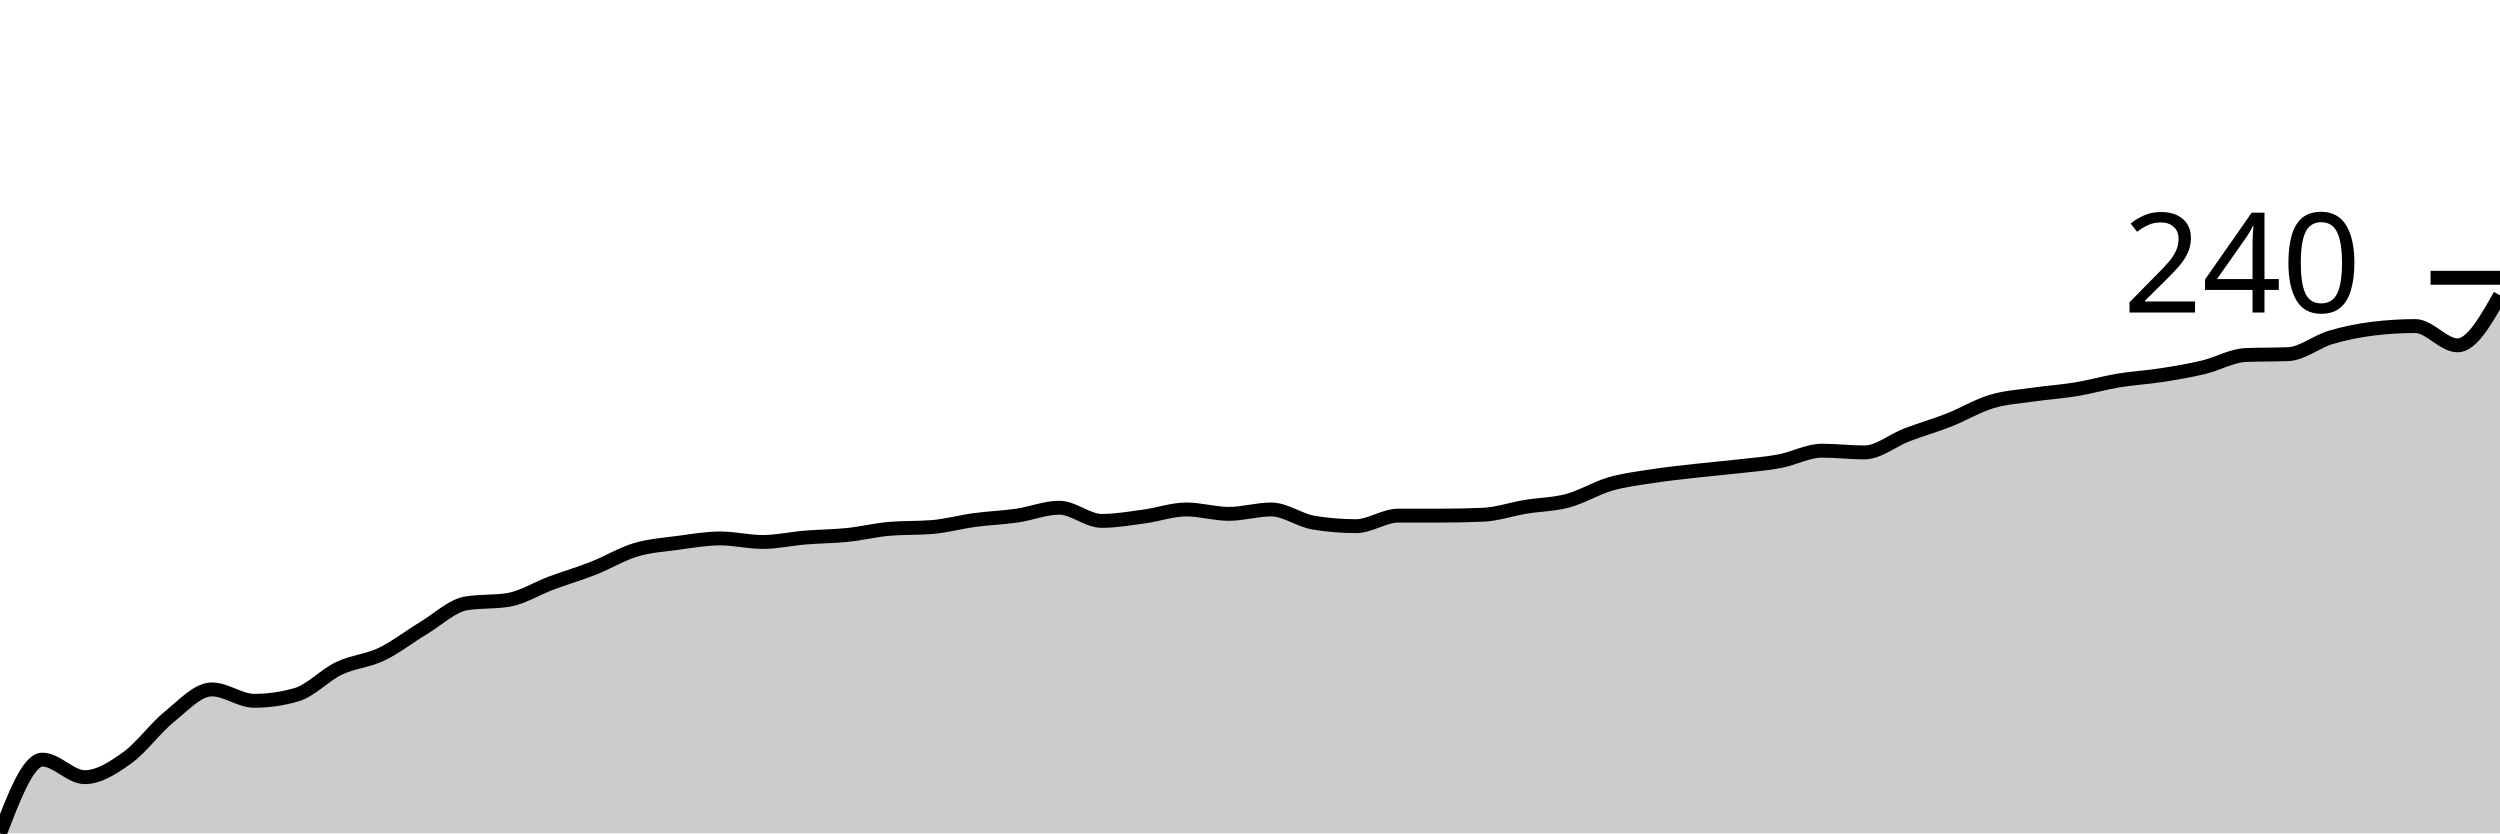
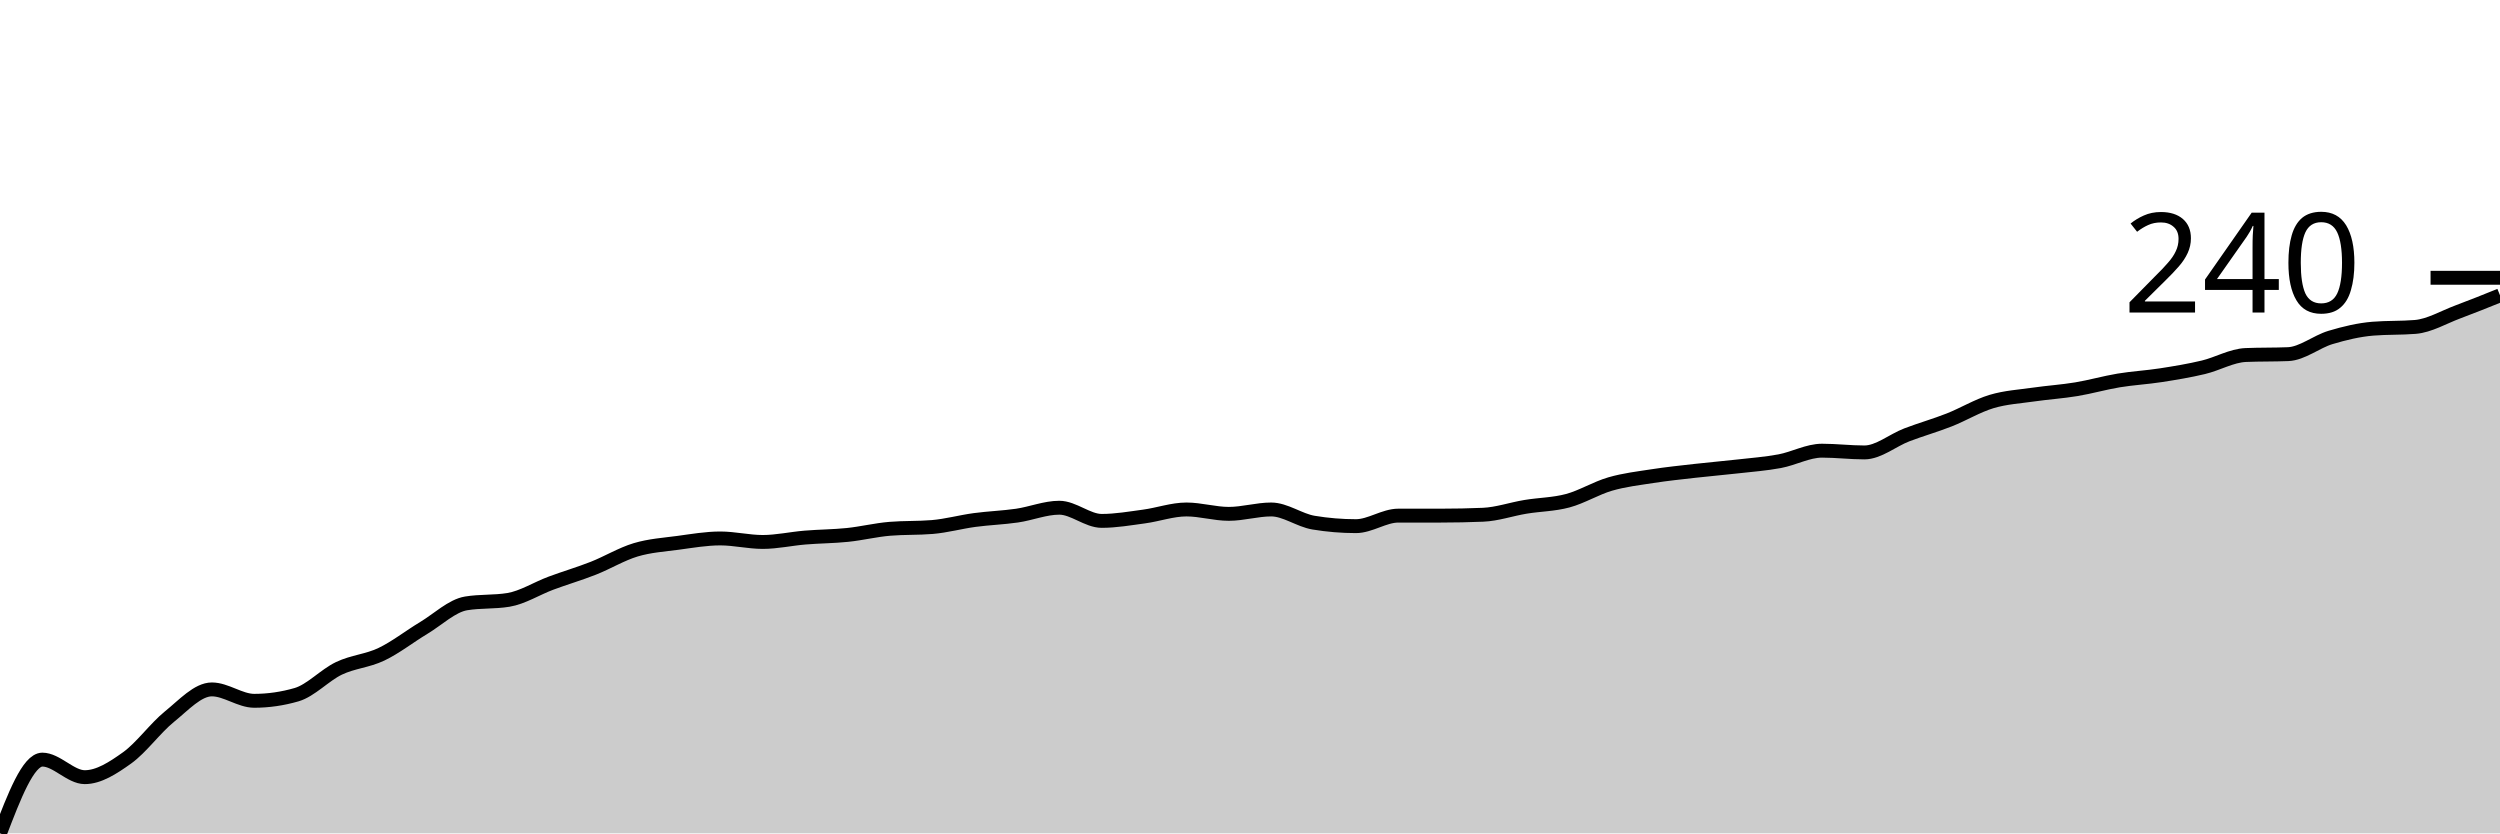
<svg xmlns="http://www.w3.org/2000/svg" viewBox="0 0 180 60">
  <g transform="translate(0,20)">
-     <path class="area" fill="rgba(0, 0, 0, 0.2)" d="M0,40C1.017,37.346,2.034,34.692,3.051,34.692C4.068,34.692,5.085,35.956,6.102,35.956C7.119,35.956,8.136,35.292,9.153,34.566C10.169,33.839,11.186,32.417,12.203,31.596C13.22,30.774,14.237,29.637,15.254,29.637C16.271,29.637,17.288,30.458,18.305,30.458C19.322,30.458,20.339,30.311,21.356,30.016C22.373,29.721,23.39,28.605,24.407,28.12C25.424,27.636,26.441,27.593,27.458,27.109C28.475,26.625,29.492,25.824,30.508,25.213C31.525,24.602,32.542,23.612,33.559,23.444C34.576,23.275,35.593,23.36,36.61,23.191C37.627,23.023,38.644,22.37,39.661,21.991C40.678,21.611,41.695,21.316,42.712,20.916C43.729,20.516,44.746,19.895,45.763,19.589C46.78,19.284,47.797,19.221,48.814,19.084C49.831,18.947,50.847,18.768,51.864,18.768C52.881,18.768,53.898,19.021,54.915,19.021C55.932,19.021,56.949,18.789,57.966,18.705C58.983,18.62,60,18.62,61.017,18.515C62.034,18.41,63.051,18.157,64.068,18.073C65.085,17.988,66.102,18.031,67.119,17.946C68.136,17.862,69.153,17.578,70.169,17.441C71.186,17.304,72.203,17.272,73.22,17.125C74.237,16.977,75.254,16.556,76.271,16.556C77.288,16.556,78.305,17.504,79.322,17.504C80.339,17.504,81.356,17.325,82.373,17.188C83.39,17.051,84.407,16.682,85.424,16.682C86.441,16.682,87.458,16.998,88.475,16.998C89.492,16.998,90.508,16.682,91.525,16.682C92.542,16.682,93.559,17.462,94.576,17.63C95.593,17.799,96.61,17.883,97.627,17.883C98.644,17.883,99.661,17.125,100.678,17.125C101.695,17.125,102.712,17.125,103.729,17.125C104.746,17.125,105.763,17.104,106.78,17.062C107.797,17.019,108.814,16.661,109.831,16.493C110.847,16.324,111.864,16.324,112.881,16.051C113.898,15.777,114.915,15.145,115.932,14.85C116.949,14.555,117.966,14.439,118.983,14.281C120,14.123,121.017,14.018,122.034,13.902C123.051,13.786,124.068,13.702,125.085,13.586C126.102,13.47,127.119,13.397,128.136,13.207C129.153,13.017,130.169,12.449,131.186,12.449C132.203,12.449,133.22,12.575,134.237,12.575C135.254,12.575,136.271,11.701,137.288,11.311C138.305,10.922,139.322,10.637,140.339,10.237C141.356,9.837,142.373,9.215,143.39,8.91C144.407,8.605,145.424,8.552,146.441,8.404C147.458,8.257,148.475,8.194,149.492,8.025C150.508,7.857,151.525,7.562,152.542,7.393C153.559,7.225,154.576,7.172,155.593,7.014C156.61,6.856,157.627,6.688,158.644,6.445C159.661,6.203,160.678,5.603,161.695,5.561C162.712,5.519,163.729,5.54,164.746,5.498C165.763,5.456,166.78,4.602,167.797,4.297C168.814,3.992,169.831,3.791,170.847,3.665C171.864,3.539,172.881,3.476,173.898,3.476C174.915,3.476,175.932,4.866,176.949,4.866C177.966,4.866,178.983,3.065,180,1.264L180,40C178.983,40,177.966,40,176.949,40C175.932,40,174.915,40,173.898,40C172.881,40,171.864,40,170.847,40C169.831,40,168.814,40,167.797,40C166.78,40,165.763,40,164.746,40C163.729,40,162.712,40,161.695,40C160.678,40,159.661,40,158.644,40C157.627,40,156.61,40,155.593,40C154.576,40,153.559,40,152.542,40C151.525,40,150.508,40,149.492,40C148.475,40,147.458,40,146.441,40C145.424,40,144.407,40,143.39,40C142.373,40,141.356,40,140.339,40C139.322,40,138.305,40,137.288,40C136.271,40,135.254,40,134.237,40C133.22,40,132.203,40,131.186,40C130.169,40,129.153,40,128.136,40C127.119,40,126.102,40,125.085,40C124.068,40,123.051,40,122.034,40C121.017,40,120,40,118.983,40C117.966,40,116.949,40,115.932,40C114.915,40,113.898,40,112.881,40C111.864,40,110.847,40,109.831,40C108.814,40,107.797,40,106.78,40C105.763,40,104.746,40,103.729,40C102.712,40,101.695,40,100.678,40C99.661,40,98.644,40,97.627,40C96.61,40,95.593,40,94.576,40C93.559,40,92.542,40,91.525,40C90.508,40,89.492,40,88.475,40C87.458,40,86.441,40,85.424,40C84.407,40,83.39,40,82.373,40C81.356,40,80.339,40,79.322,40C78.305,40,77.288,40,76.271,40C75.254,40,74.237,40,73.22,40C72.203,40,71.186,40,70.169,40C69.153,40,68.136,40,67.119,40C66.102,40,65.085,40,64.068,40C63.051,40,62.034,40,61.017,40C60,40,58.983,40,57.966,40C56.949,40,55.932,40,54.915,40C53.898,40,52.881,40,51.864,40C50.847,40,49.831,40,48.814,40C47.797,40,46.78,40,45.763,40C44.746,40,43.729,40,42.712,40C41.695,40,40.678,40,39.661,40C38.644,40,37.627,40,36.61,40C35.593,40,34.576,40,33.559,40C32.542,40,31.525,40,30.508,40C29.492,40,28.475,40,27.458,40C26.441,40,25.424,40,24.407,40C23.39,40,22.373,40,21.356,40C20.339,40,19.322,40,18.305,40C17.288,40,16.271,40,15.254,40C14.237,40,13.22,40,12.203,40C11.186,40,10.169,40,9.153,40C8.136,40,7.119,40,6.102,40C5.085,40,4.068,40,3.051,40C2.034,40,1.017,40,0,40Z" />
-     <path class="line" stroke="black" fill="none" d="M0,40C1.017,37.346,2.034,34.692,3.051,34.692C4.068,34.692,5.085,35.956,6.102,35.956C7.119,35.956,8.136,35.292,9.153,34.566C10.169,33.839,11.186,32.417,12.203,31.596C13.22,30.774,14.237,29.637,15.254,29.637C16.271,29.637,17.288,30.458,18.305,30.458C19.322,30.458,20.339,30.311,21.356,30.016C22.373,29.721,23.39,28.605,24.407,28.12C25.424,27.636,26.441,27.593,27.458,27.109C28.475,26.625,29.492,25.824,30.508,25.213C31.525,24.602,32.542,23.612,33.559,23.444C34.576,23.275,35.593,23.36,36.61,23.191C37.627,23.023,38.644,22.37,39.661,21.991C40.678,21.611,41.695,21.316,42.712,20.916C43.729,20.516,44.746,19.895,45.763,19.589C46.78,19.284,47.797,19.221,48.814,19.084C49.831,18.947,50.847,18.768,51.864,18.768C52.881,18.768,53.898,19.021,54.915,19.021C55.932,19.021,56.949,18.789,57.966,18.705C58.983,18.62,60,18.62,61.017,18.515C62.034,18.41,63.051,18.157,64.068,18.073C65.085,17.988,66.102,18.031,67.119,17.946C68.136,17.862,69.153,17.578,70.169,17.441C71.186,17.304,72.203,17.272,73.22,17.125C74.237,16.977,75.254,16.556,76.271,16.556C77.288,16.556,78.305,17.504,79.322,17.504C80.339,17.504,81.356,17.325,82.373,17.188C83.39,17.051,84.407,16.682,85.424,16.682C86.441,16.682,87.458,16.998,88.475,16.998C89.492,16.998,90.508,16.682,91.525,16.682C92.542,16.682,93.559,17.462,94.576,17.63C95.593,17.799,96.61,17.883,97.627,17.883C98.644,17.883,99.661,17.125,100.678,17.125C101.695,17.125,102.712,17.125,103.729,17.125C104.746,17.125,105.763,17.104,106.78,17.062C107.797,17.019,108.814,16.661,109.831,16.493C110.847,16.324,111.864,16.324,112.881,16.051C113.898,15.777,114.915,15.145,115.932,14.85C116.949,14.555,117.966,14.439,118.983,14.281C120,14.123,121.017,14.018,122.034,13.902C123.051,13.786,124.068,13.702,125.085,13.586C126.102,13.47,127.119,13.397,128.136,13.207C129.153,13.017,130.169,12.449,131.186,12.449C132.203,12.449,133.22,12.575,134.237,12.575C135.254,12.575,136.271,11.701,137.288,11.311C138.305,10.922,139.322,10.637,140.339,10.237C141.356,9.837,142.373,9.215,143.39,8.91C144.407,8.605,145.424,8.552,146.441,8.404C147.458,8.257,148.475,8.194,149.492,8.025C150.508,7.857,151.525,7.562,152.542,7.393C153.559,7.225,154.576,7.172,155.593,7.014C156.61,6.856,157.627,6.688,158.644,6.445C159.661,6.203,160.678,5.603,161.695,5.561C162.712,5.519,163.729,5.54,164.746,5.498C165.763,5.456,166.78,4.602,167.797,4.297C168.814,3.992,169.831,3.791,170.847,3.665C171.864,3.539,172.881,3.476,173.898,3.476C174.915,3.476,175.932,4.866,176.949,4.866C177.966,4.866,178.983,3.065,180,1.264" />
+     <path class="area" fill="rgba(0, 0, 0, 0.2)" d="M0,40C1.017,37.346,2.034,34.692,3.051,34.692C4.068,34.692,5.085,35.956,6.102,35.956C7.119,35.956,8.136,35.292,9.153,34.566C10.169,33.839,11.186,32.417,12.203,31.596C13.22,30.774,14.237,29.637,15.254,29.637C16.271,29.637,17.288,30.458,18.305,30.458C19.322,30.458,20.339,30.311,21.356,30.016C22.373,29.721,23.39,28.605,24.407,28.12C25.424,27.636,26.441,27.593,27.458,27.109C28.475,26.625,29.492,25.824,30.508,25.213C31.525,24.602,32.542,23.612,33.559,23.444C34.576,23.275,35.593,23.36,36.61,23.191C37.627,23.023,38.644,22.37,39.661,21.991C40.678,21.611,41.695,21.316,42.712,20.916C43.729,20.516,44.746,19.895,45.763,19.589C46.78,19.284,47.797,19.221,48.814,19.084C49.831,18.947,50.847,18.768,51.864,18.768C52.881,18.768,53.898,19.021,54.915,19.021C55.932,19.021,56.949,18.789,57.966,18.705C58.983,18.62,60,18.62,61.017,18.515C62.034,18.41,63.051,18.157,64.068,18.073C65.085,17.988,66.102,18.031,67.119,17.946C68.136,17.862,69.153,17.578,70.169,17.441C71.186,17.304,72.203,17.272,73.22,17.125C74.237,16.977,75.254,16.556,76.271,16.556C77.288,16.556,78.305,17.504,79.322,17.504C80.339,17.504,81.356,17.325,82.373,17.188C83.39,17.051,84.407,16.682,85.424,16.682C86.441,16.682,87.458,16.998,88.475,16.998C89.492,16.998,90.508,16.682,91.525,16.682C92.542,16.682,93.559,17.462,94.576,17.63C95.593,17.799,96.61,17.883,97.627,17.883C98.644,17.883,99.661,17.125,100.678,17.125C101.695,17.125,102.712,17.125,103.729,17.125C104.746,17.125,105.763,17.104,106.78,17.062C107.797,17.019,108.814,16.661,109.831,16.493C110.847,16.324,111.864,16.324,112.881,16.051C113.898,15.777,114.915,15.145,115.932,14.85C116.949,14.555,117.966,14.439,118.983,14.281C120,14.123,121.017,14.018,122.034,13.902C123.051,13.786,124.068,13.702,125.085,13.586C126.102,13.47,127.119,13.397,128.136,13.207C129.153,13.017,130.169,12.449,131.186,12.449C132.203,12.449,133.22,12.575,134.237,12.575C135.254,12.575,136.271,11.701,137.288,11.311C138.305,10.922,139.322,10.637,140.339,10.237C141.356,9.837,142.373,9.215,143.39,8.91C144.407,8.605,145.424,8.552,146.441,8.404C147.458,8.257,148.475,8.194,149.492,8.025C150.508,7.857,151.525,7.562,152.542,7.393C153.559,7.225,154.576,7.172,155.593,7.014C156.61,6.856,157.627,6.688,158.644,6.445C159.661,6.203,160.678,5.603,161.695,5.561C162.712,5.519,163.729,5.54,164.746,5.498C165.763,5.456,166.78,4.602,167.797,4.297C168.814,3.992,169.831,3.749,170.847,3.665C171.864,3.581,172.881,3.623,173.898,3.539C174.915,3.454,175.932,2.844,176.949,2.464C177.966,2.085,178.983,1.675,180,1.264L180,40C178.983,40,177.966,40,176.949,40C175.932,40,174.915,40,173.898,40C172.881,40,171.864,40,170.847,40C169.831,40,168.814,40,167.797,40C166.78,40,165.763,40,164.746,40C163.729,40,162.712,40,161.695,40C160.678,40,159.661,40,158.644,40C157.627,40,156.61,40,155.593,40C154.576,40,153.559,40,152.542,40C151.525,40,150.508,40,149.492,40C148.475,40,147.458,40,146.441,40C145.424,40,144.407,40,143.39,40C142.373,40,141.356,40,140.339,40C139.322,40,138.305,40,137.288,40C136.271,40,135.254,40,134.237,40C133.22,40,132.203,40,131.186,40C130.169,40,129.153,40,128.136,40C127.119,40,126.102,40,125.085,40C124.068,40,123.051,40,122.034,40C121.017,40,120,40,118.983,40C117.966,40,116.949,40,115.932,40C114.915,40,113.898,40,112.881,40C111.864,40,110.847,40,109.831,40C108.814,40,107.797,40,106.78,40C105.763,40,104.746,40,103.729,40C102.712,40,101.695,40,100.678,40C99.661,40,98.644,40,97.627,40C96.61,40,95.593,40,94.576,40C93.559,40,92.542,40,91.525,40C90.508,40,89.492,40,88.475,40C87.458,40,86.441,40,85.424,40C84.407,40,83.39,40,82.373,40C81.356,40,80.339,40,79.322,40C78.305,40,77.288,40,76.271,40C75.254,40,74.237,40,73.22,40C72.203,40,71.186,40,70.169,40C69.153,40,68.136,40,67.119,40C66.102,40,65.085,40,64.068,40C63.051,40,62.034,40,61.017,40C60,40,58.983,40,57.966,40C56.949,40,55.932,40,54.915,40C53.898,40,52.881,40,51.864,40C50.847,40,49.831,40,48.814,40C47.797,40,46.78,40,45.763,40C44.746,40,43.729,40,42.712,40C41.695,40,40.678,40,39.661,40C38.644,40,37.627,40,36.61,40C35.593,40,34.576,40,33.559,40C32.542,40,31.525,40,30.508,40C29.492,40,28.475,40,27.458,40C26.441,40,25.424,40,24.407,40C23.39,40,22.373,40,21.356,40C20.339,40,19.322,40,18.305,40C17.288,40,16.271,40,15.254,40C14.237,40,13.22,40,12.203,40C11.186,40,10.169,40,9.153,40C8.136,40,7.119,40,6.102,40C5.085,40,4.068,40,3.051,40C2.034,40,1.017,40,0,40Z" />
+     <path class="line" stroke="black" fill="none" d="M0,40C1.017,37.346,2.034,34.692,3.051,34.692C4.068,34.692,5.085,35.956,6.102,35.956C7.119,35.956,8.136,35.292,9.153,34.566C10.169,33.839,11.186,32.417,12.203,31.596C13.22,30.774,14.237,29.637,15.254,29.637C16.271,29.637,17.288,30.458,18.305,30.458C19.322,30.458,20.339,30.311,21.356,30.016C22.373,29.721,23.39,28.605,24.407,28.12C25.424,27.636,26.441,27.593,27.458,27.109C28.475,26.625,29.492,25.824,30.508,25.213C31.525,24.602,32.542,23.612,33.559,23.444C34.576,23.275,35.593,23.36,36.61,23.191C37.627,23.023,38.644,22.37,39.661,21.991C40.678,21.611,41.695,21.316,42.712,20.916C43.729,20.516,44.746,19.895,45.763,19.589C46.78,19.284,47.797,19.221,48.814,19.084C49.831,18.947,50.847,18.768,51.864,18.768C52.881,18.768,53.898,19.021,54.915,19.021C55.932,19.021,56.949,18.789,57.966,18.705C58.983,18.62,60,18.62,61.017,18.515C62.034,18.41,63.051,18.157,64.068,18.073C65.085,17.988,66.102,18.031,67.119,17.946C68.136,17.862,69.153,17.578,70.169,17.441C71.186,17.304,72.203,17.272,73.22,17.125C74.237,16.977,75.254,16.556,76.271,16.556C77.288,16.556,78.305,17.504,79.322,17.504C80.339,17.504,81.356,17.325,82.373,17.188C83.39,17.051,84.407,16.682,85.424,16.682C86.441,16.682,87.458,16.998,88.475,16.998C89.492,16.998,90.508,16.682,91.525,16.682C92.542,16.682,93.559,17.462,94.576,17.63C95.593,17.799,96.61,17.883,97.627,17.883C98.644,17.883,99.661,17.125,100.678,17.125C101.695,17.125,102.712,17.125,103.729,17.125C104.746,17.125,105.763,17.104,106.78,17.062C107.797,17.019,108.814,16.661,109.831,16.493C110.847,16.324,111.864,16.324,112.881,16.051C113.898,15.777,114.915,15.145,115.932,14.85C116.949,14.555,117.966,14.439,118.983,14.281C120,14.123,121.017,14.018,122.034,13.902C123.051,13.786,124.068,13.702,125.085,13.586C126.102,13.47,127.119,13.397,128.136,13.207C129.153,13.017,130.169,12.449,131.186,12.449C132.203,12.449,133.22,12.575,134.237,12.575C135.254,12.575,136.271,11.701,137.288,11.311C138.305,10.922,139.322,10.637,140.339,10.237C141.356,9.837,142.373,9.215,143.39,8.91C144.407,8.605,145.424,8.552,146.441,8.404C147.458,8.257,148.475,8.194,149.492,8.025C150.508,7.857,151.525,7.562,152.542,7.393C153.559,7.225,154.576,7.172,155.593,7.014C156.61,6.856,157.627,6.688,158.644,6.445C159.661,6.203,160.678,5.603,161.695,5.561C162.712,5.519,163.729,5.54,164.746,5.498C165.763,5.456,166.78,4.602,167.797,4.297C168.814,3.992,169.831,3.749,170.847,3.665C171.864,3.581,172.881,3.623,173.898,3.539C174.915,3.454,175.932,2.844,176.949,2.464C177.966,2.085,178.983,1.675,180,1.264" />
    <path class="axis-ceiling" stroke-width="1" stroke="black" fill="none" d="M175,0L180,0" />
    <text class="axis-ceiling-label" font-family="sans-serif" text-anchor="end" font-size="10px" x="170" y="2.5">240</text>
  </g>
</svg>
